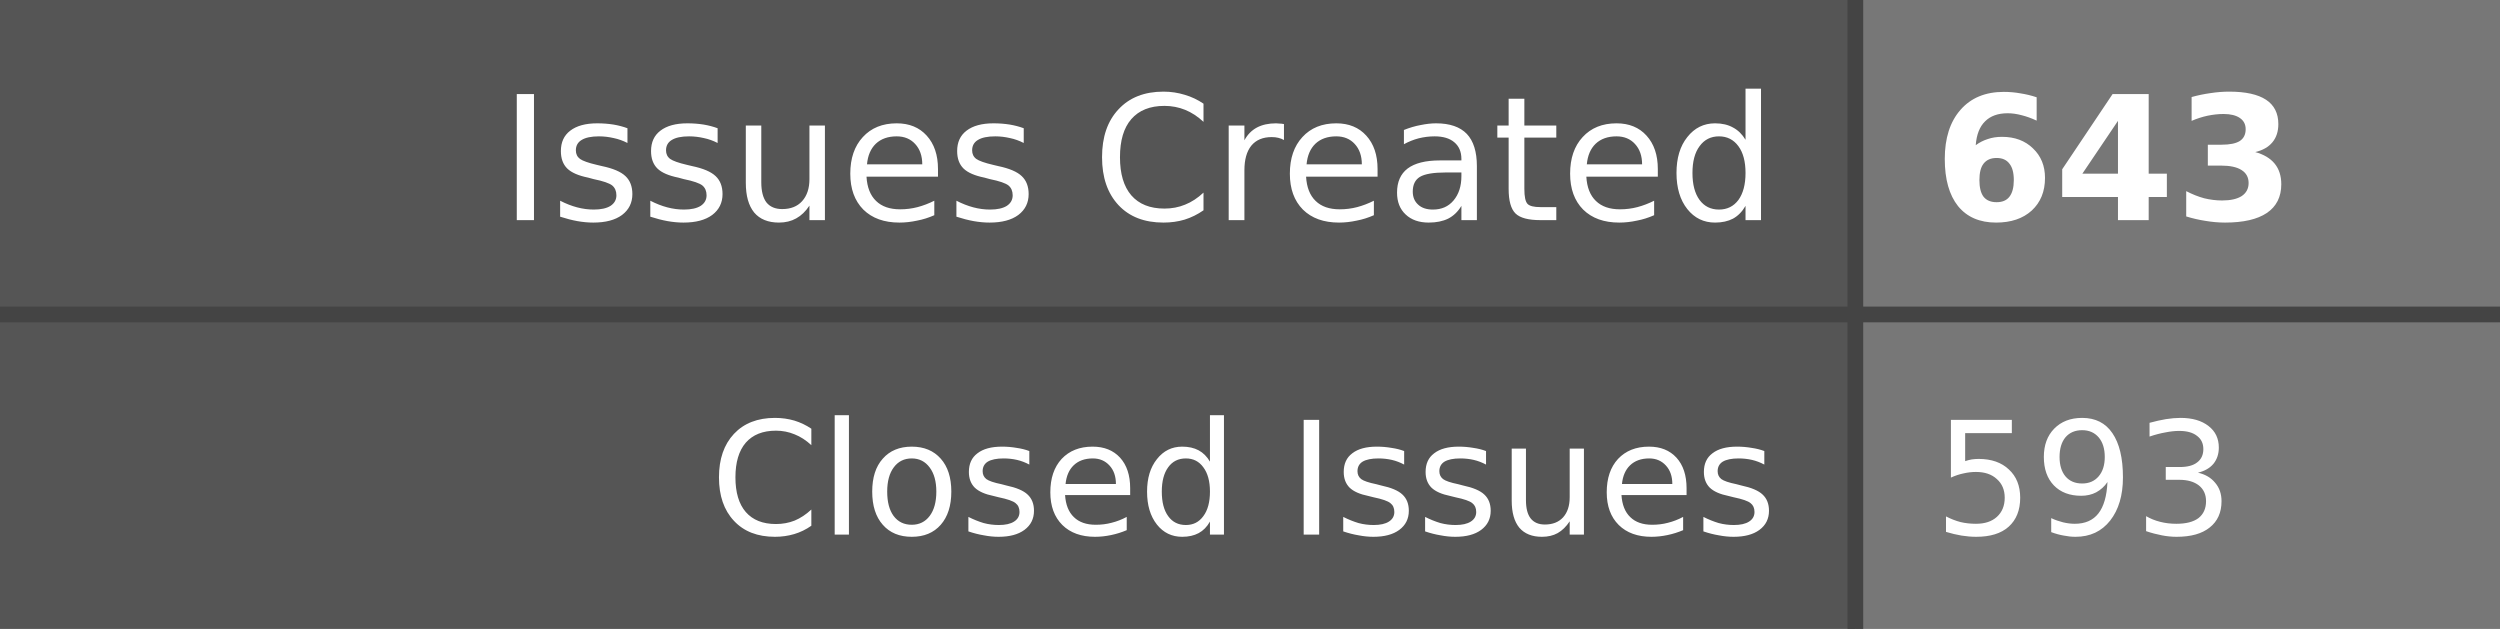
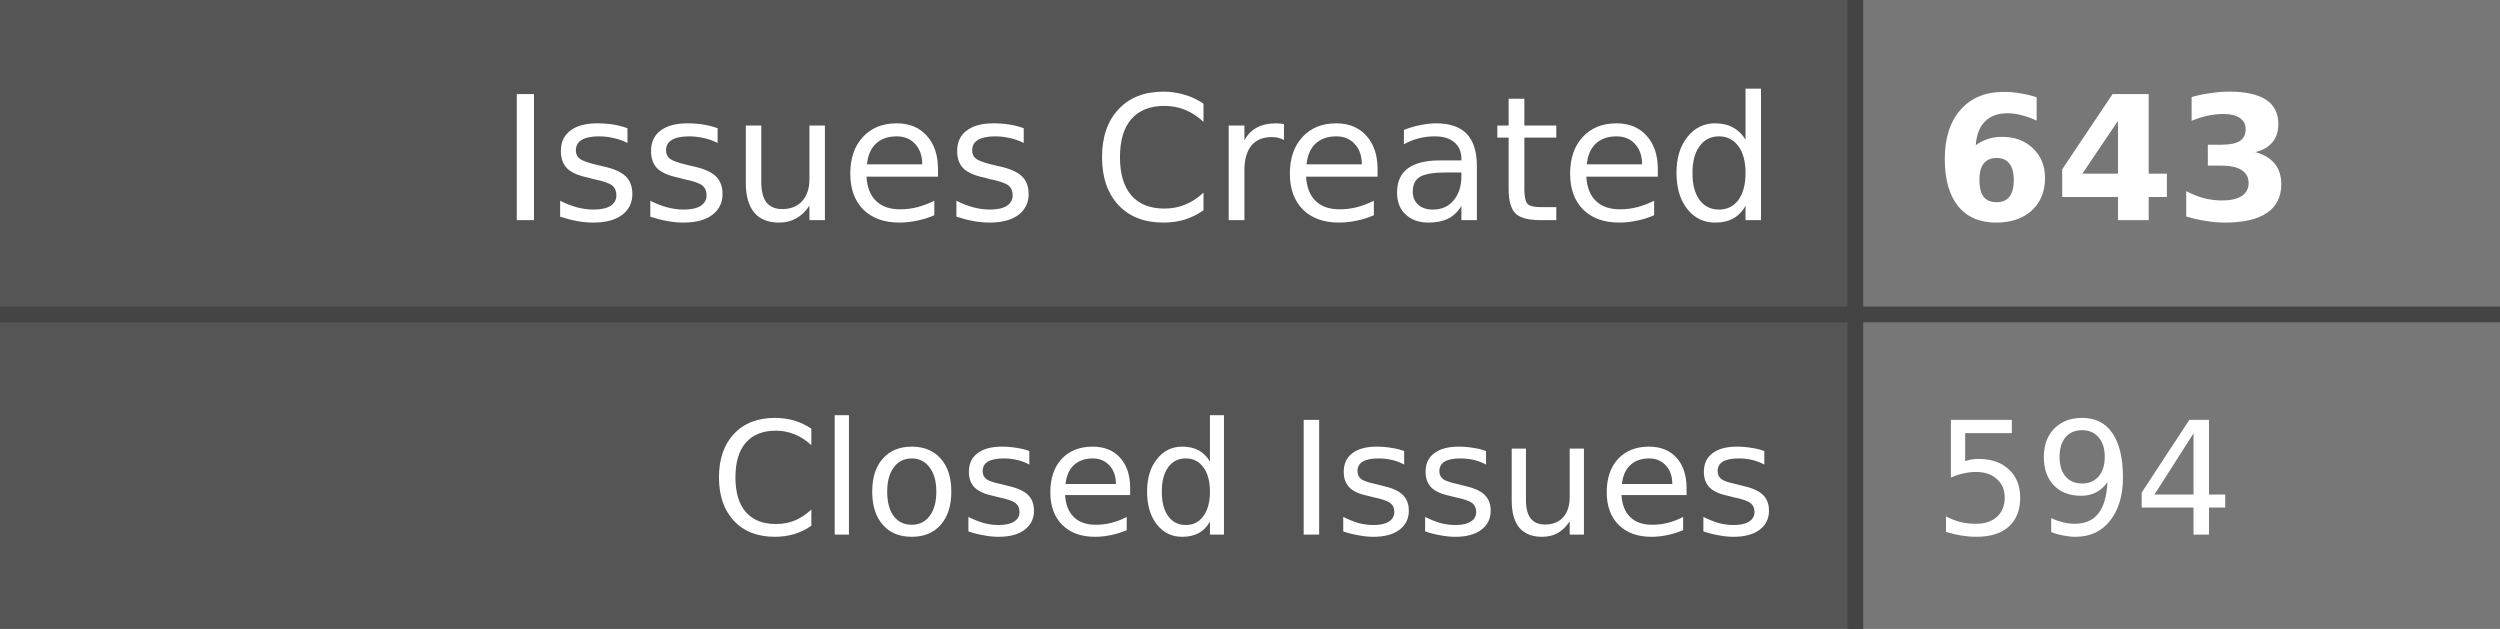
- <svg xmlns="http://www.w3.org/2000/svg" width="159" height="40" role="img" aria-label="Issues Created: 643, Closed Issues: 593">
+ <svg xmlns="http://www.w3.org/2000/svg" width="159" height="40" role="img" aria-label="Issues Created: 643, Closed Issues: 594">
  <style>
    .label-bg { fill: #555; }
    .value-bg { fill: #777; }
    .label-text { fill: #fff; }
    .value-text { fill: #fff; }
    .divider { stroke: #444; }
    
    @media (prefers-color-scheme: dark) {
      .label-bg { fill: #2d333b; }
      .value-bg { fill: #444c56; }
      .label-text { fill: #adbac7; }
      .value-text { fill: #cdd9e5; }
      .divider { stroke: #545d68; }
    }
    
    @media (prefers-color-scheme: light) {
      .label-bg { fill: #e1e4e8; }
      .value-bg { fill: #fafbfc; }
      .label-text { fill: #24292e; }
      .value-text { fill: #24292e; }
      .divider { stroke: #d1d5da; }
    }
  </style>
  <rect class="label-bg" width="118" height="20" x="0" y="0" />
  <rect class="value-bg" width="41" height="20" x="118" y="0" />
  <rect class="label-bg" width="118" height="20" x="0" y="20" />
  <rect class="value-bg" width="41" height="20" x="118" y="20" />
  <line class="divider" x1="0" y1="20" x2="159" y2="20" stroke-width="1" />
  <line class="divider" x1="118" y1="0" x2="118" y2="40" stroke-width="1" />
  <g font-family="Verdana,Geneva,DejaVu Sans,sans-serif" text-rendering="geometricPrecision" font-size="11">
    <text class="label-text" x="113" y="14" text-anchor="end">Issues Created</text>
    <text class="value-text" x="123" y="14" text-anchor="start" font-weight="bold">643</text>
    <text class="label-text" x="113" y="34" text-anchor="end" font-size="10">Closed Issues</text>
-     <text class="value-text" x="123" y="34" text-anchor="start" font-size="10">593</text>
+     <text class="value-text" x="123" y="34" text-anchor="start" font-size="10">594</text>
  </g>
</svg>
